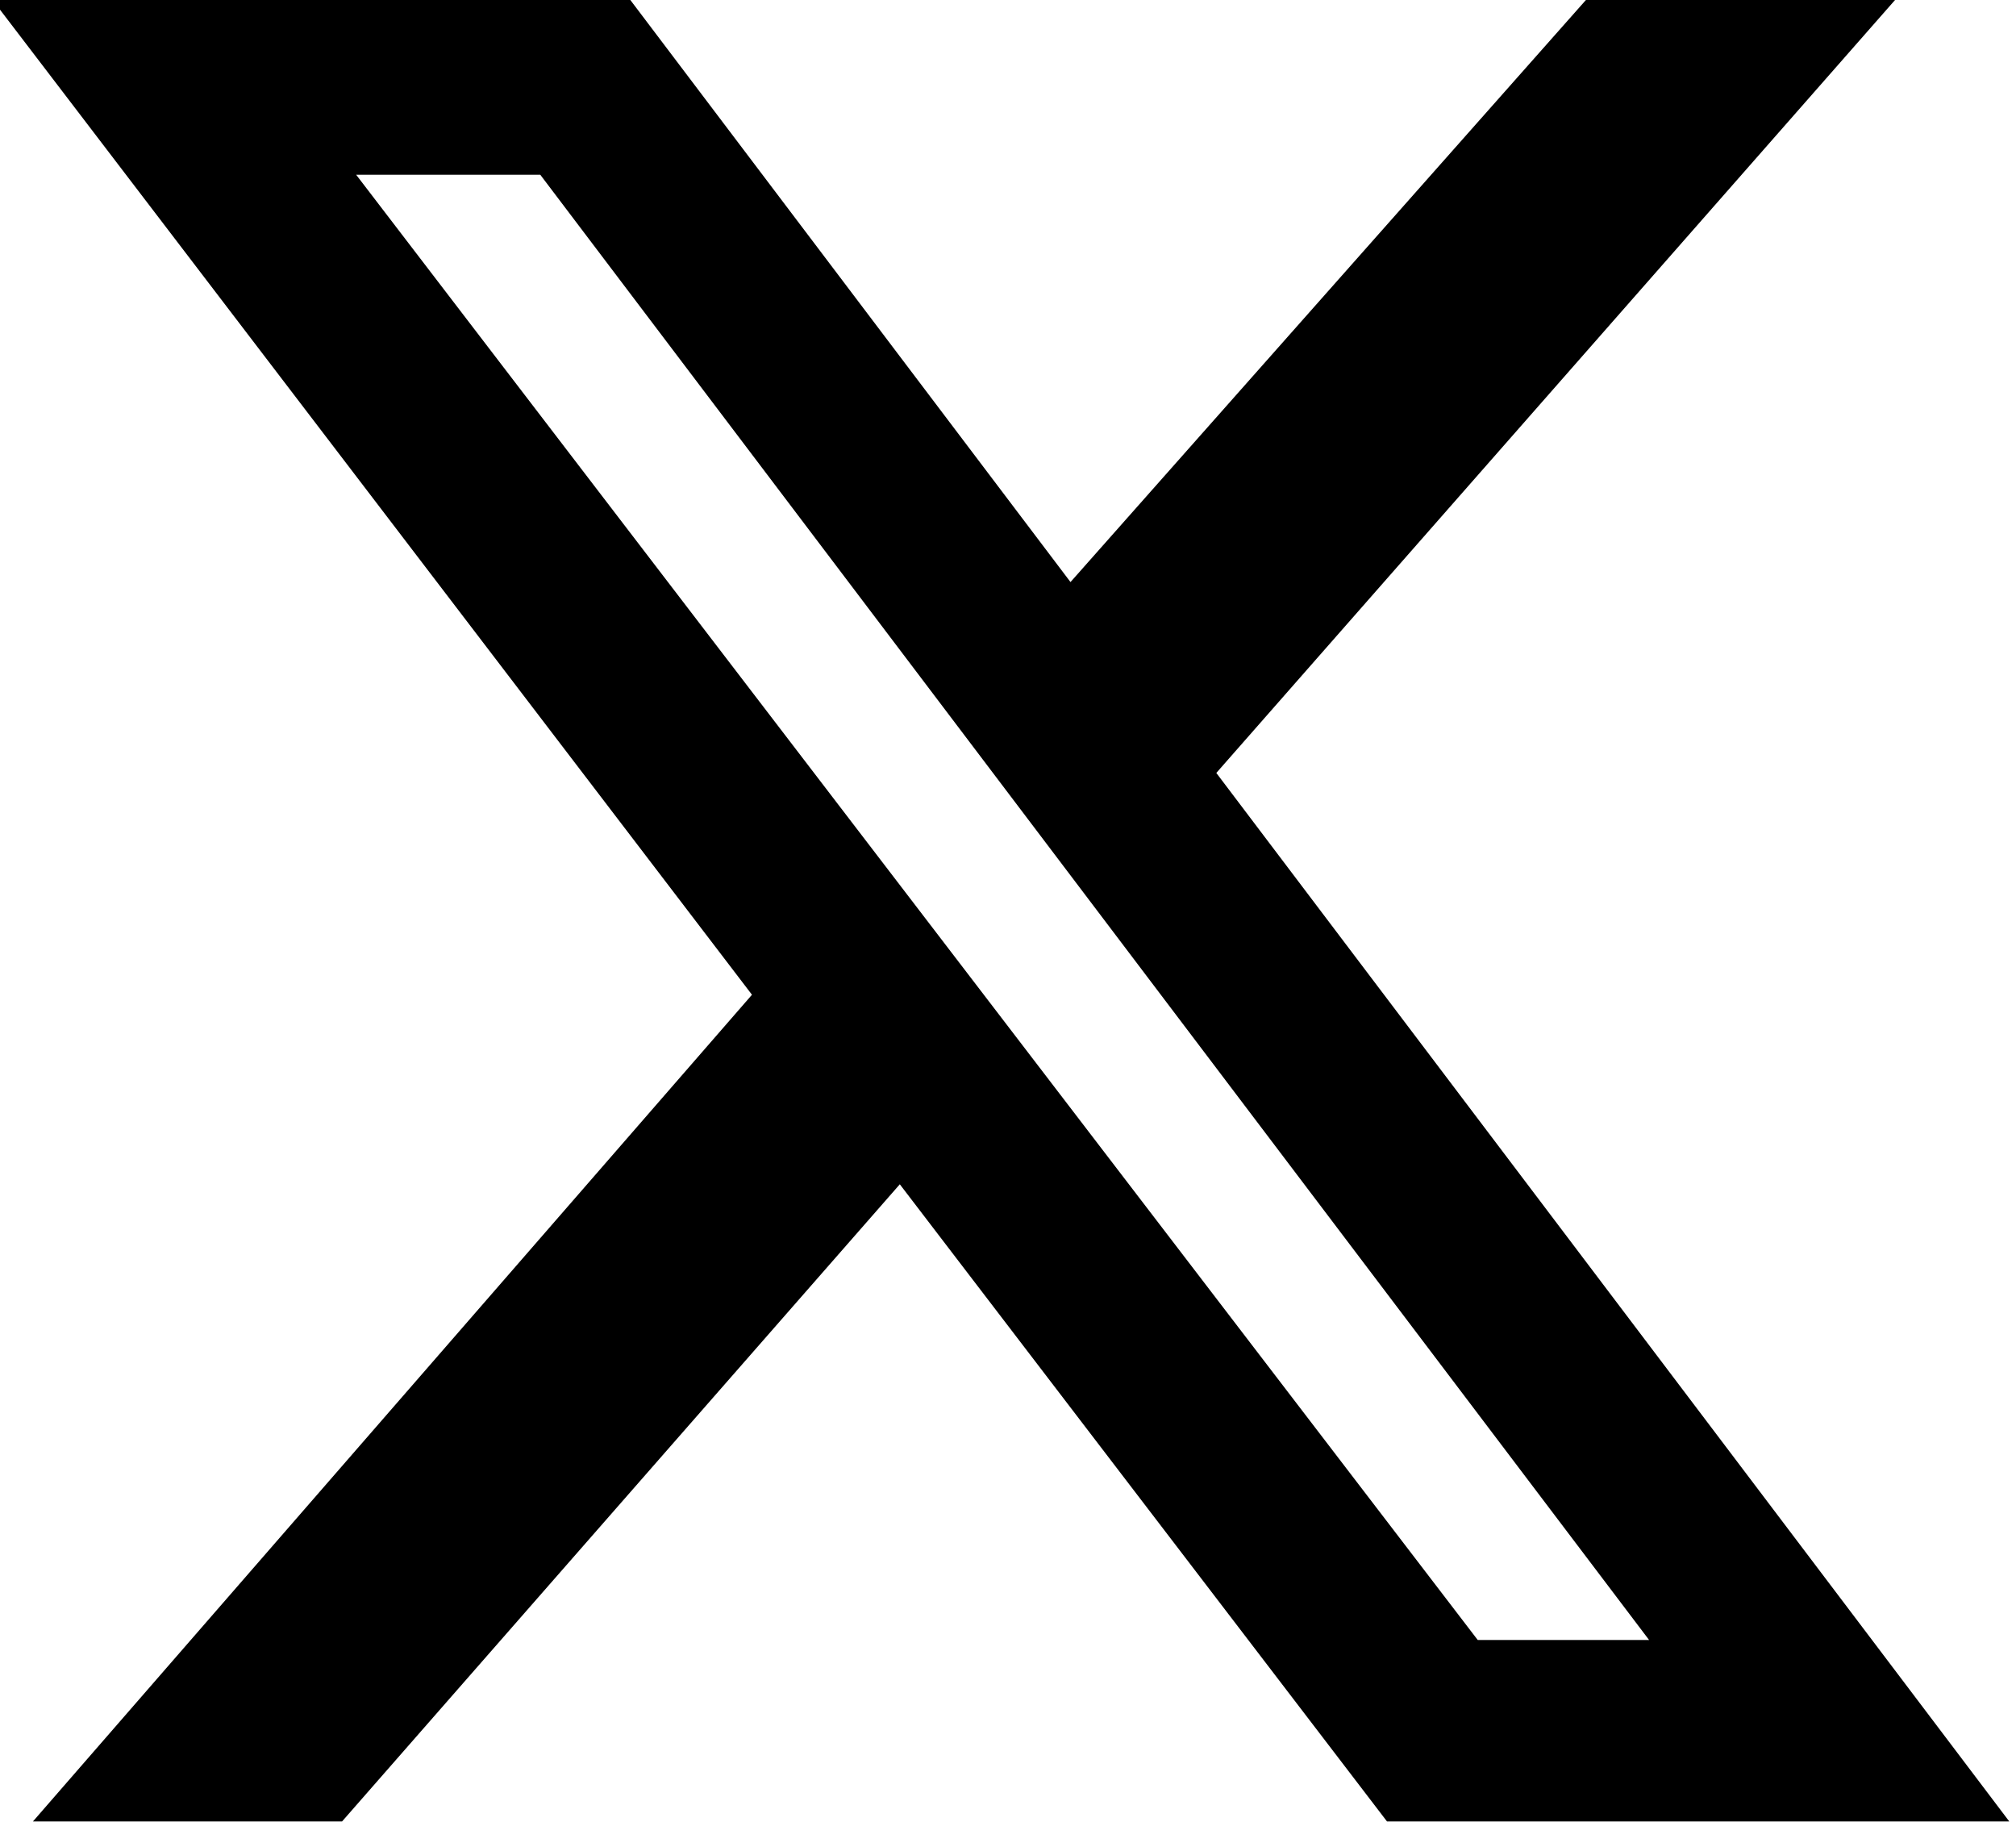
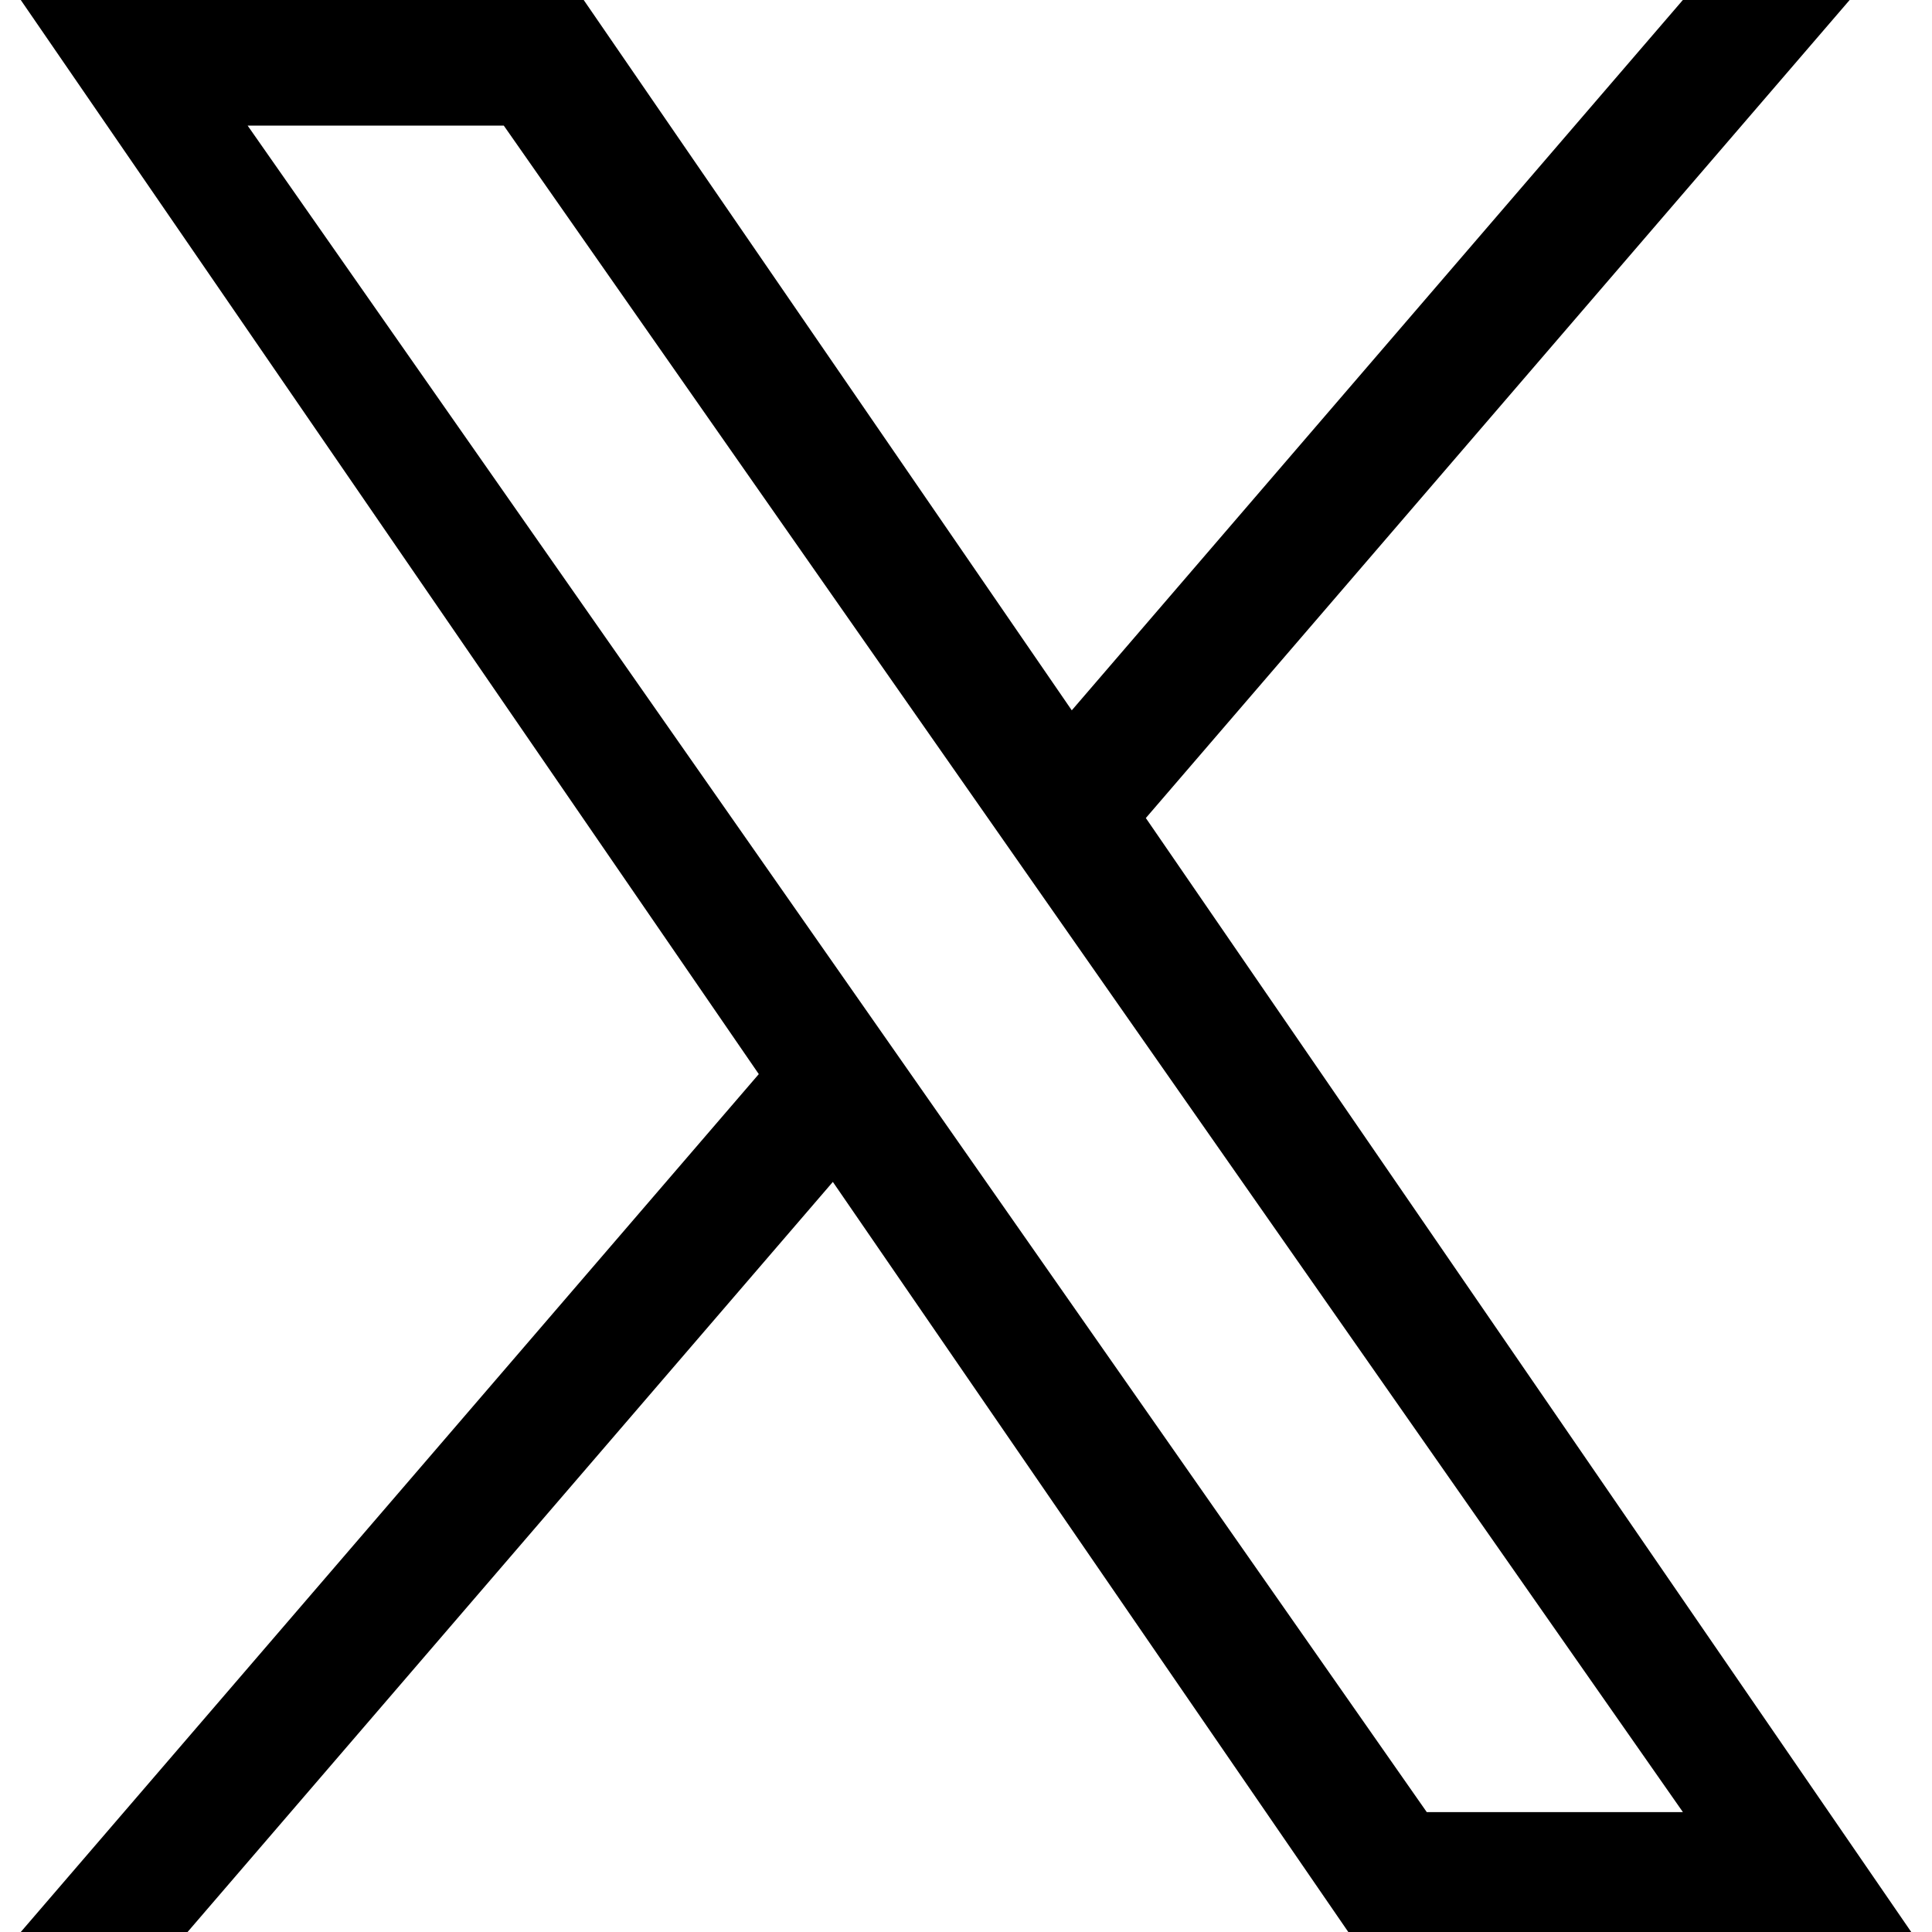
- <svg xmlns="http://www.w3.org/2000/svg" width="300" height="271">
-   <path d="m236 0h46l-101 115 118 156h-92.6l-72.5-94.8-83 94.8h-46l107-123-113-148h94.9l65.5 86.6zm-16.1 244h25.5l-165-218h-27.4z" />
+ <svg xmlns="http://www.w3.org/2000/svg" fill="#000000" role="img" viewBox="0 0 24 24">
+   <path d="M14.234 10.162 22.977 0h-2.072l-7.591 8.824L7.251 0H.258l9.168 13.343L.258 24H2.33l8.016-9.318L16.749 24h6.993zm-2.837 3.299-.929-1.329L3.076 1.56h3.182l5.965 8.532.929 1.329 7.754 11.09h-3.182z" />
</svg>
